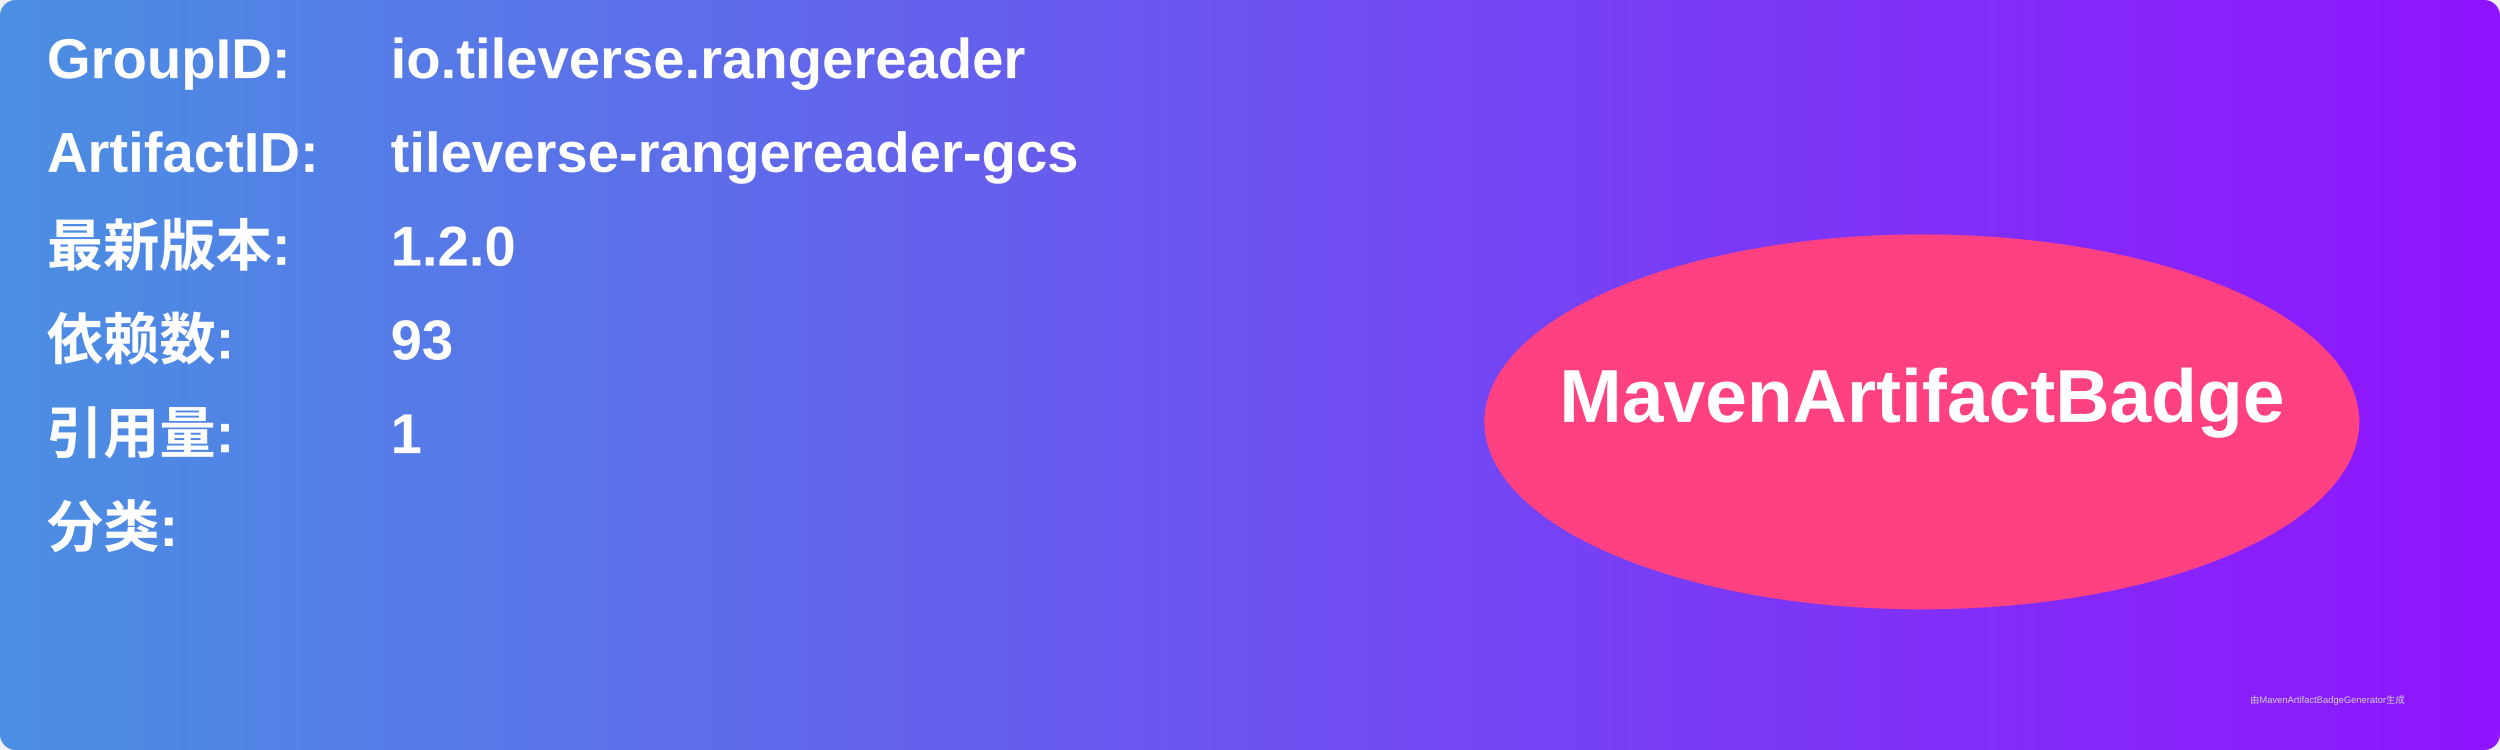
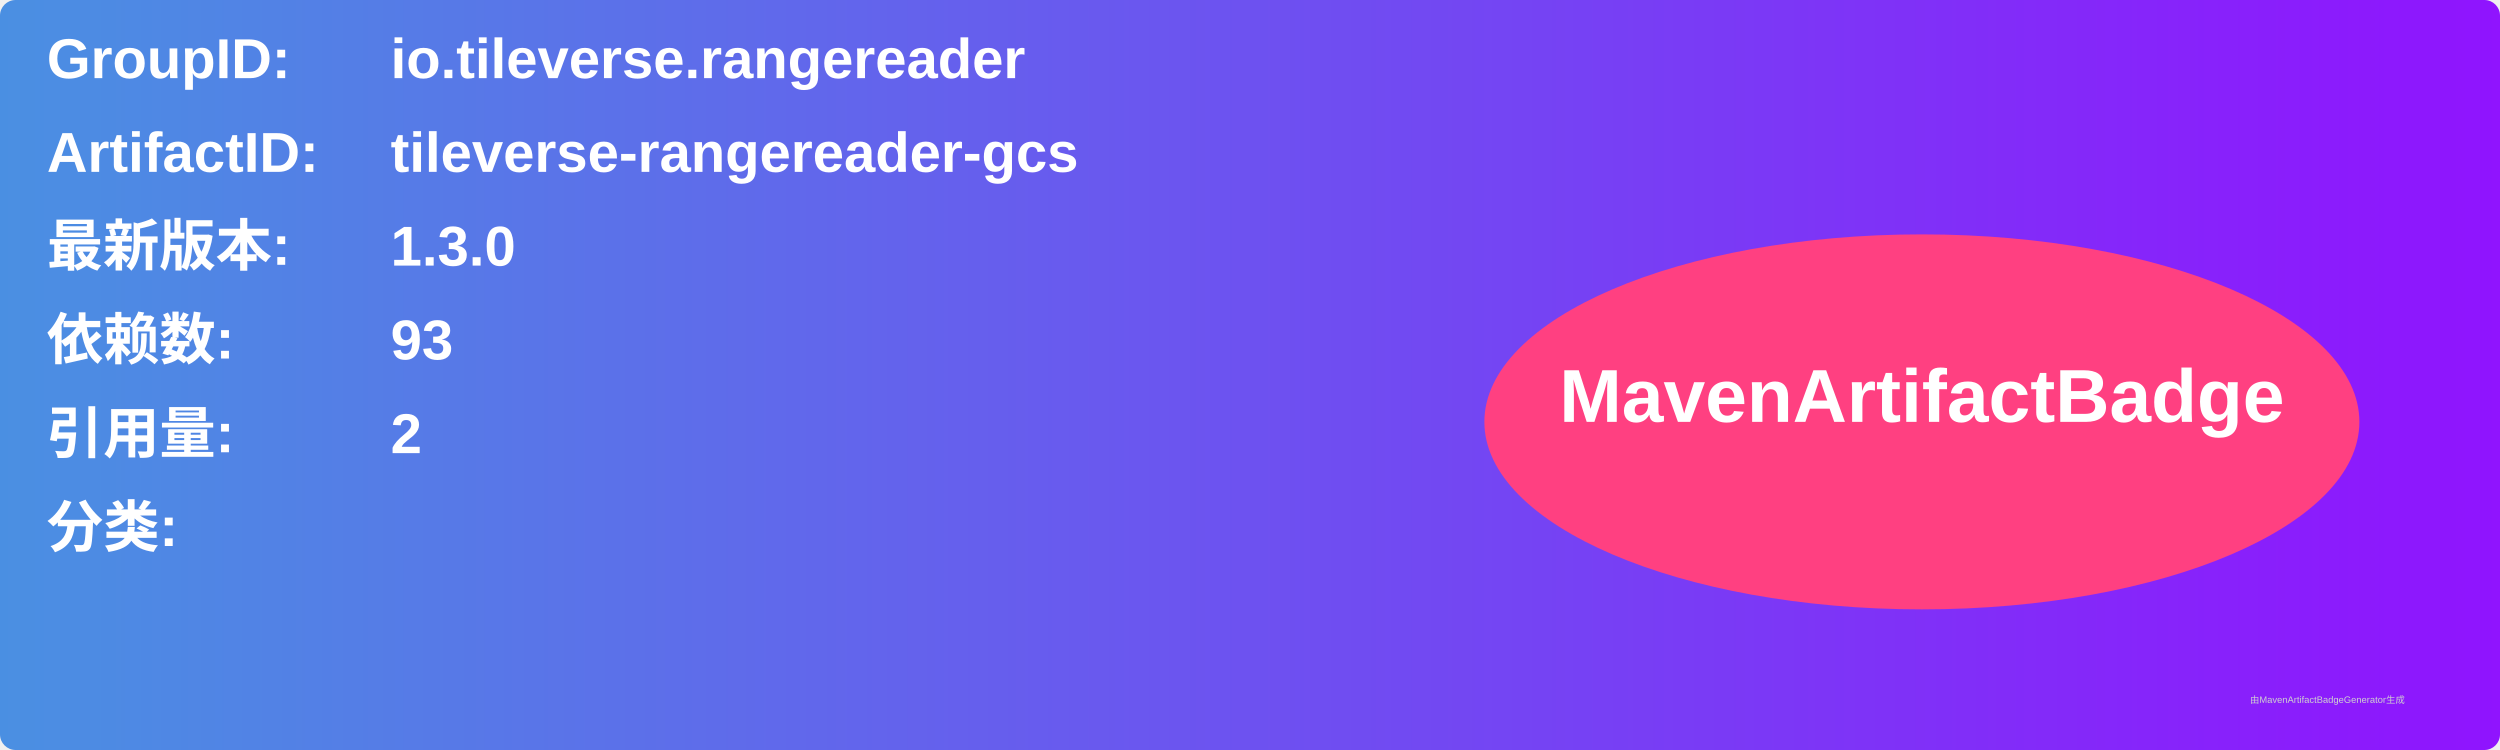
<svg xmlns="http://www.w3.org/2000/svg" width="800" height="240" viewBox="0 0 800 240">
  <linearGradient id="grad" x1="0%" y1="0%" x2="100%" y2="0%">
    <stop offset="0%" stop-color="#4a90e2" />
    <stop offset="100%" stop-color="#9013fe" />
  </linearGradient>
  <rect width="100%" height="100%" rx="5" ry="5" fill="url(#grad)" />
  <g transform="translate(15, 15)">
    <text x="0" y="10" font-family="Arial" font-size="18" fill="white" font-weight="bold" width="260">GroupID:</text>
    <text x="110" y="10" font-family="Arial" font-size="18" fill="white" font-weight="bold" width="460">io.tileverse.rangereader</text>
    <text x="0" y="40" font-family="Arial" font-size="18" fill="white" font-weight="bold" width="260">ArtifactID:</text>
    <text x="110" y="40" font-family="Arial" font-size="18" fill="white" font-weight="bold" width="460">tileverse-rangereader-gcs</text>
    <text x="0" y="70" font-family="Arial" font-size="18" fill="white" font-weight="bold">最新版本:</text>
    <text x="110" y="70" font-family="Arial" font-size="18" fill="white" font-weight="bold">
-       <tspan font-weight="bold">1.2.0</tspan>
+       <tspan font-weight="bold">1.3.0</tspan>
    </text>
    <text x="0" y="100" font-family="Arial" font-size="18" fill="white" font-weight="bold">依赖数: </text>
    <text x="110" y="100" font-family="Arial" font-size="18" fill="white">
      <tspan font-weight="bold">93</tspan>
    </text>
    <text x="0" y="130" font-family="Arial" font-size="18" fill="white" font-weight="bold">引用量: </text>
    <text x="110" y="130" font-family="Arial" font-size="18" fill="white">
-       <tspan font-weight="bold">1</tspan>
+       <tspan font-weight="bold">2</tspan>
    </text>
    <text x="0" y="160" font-family="Arial" font-size="18" fill="white" font-weight="bold">分类:</text>
    <text x="10" y="190" font-family="Arial" font-size="10" fill="white">
      <tspan font-weight="bold" />
    </text>
    <ellipse cx="600" cy="120" rx="140" ry="60" fill="#ff4081" />
    <text x="600" y="120" text-anchor="middle" font-family="Arial" font-size="24" fill="white" font-weight="bold">MavenArtifactBadge</text>
  </g>
  <text x="720" y="225" font-family="Arial" font-size="3" fill="#d0d0d0">由MavenArtifactBadgeGenerator生成</text>
</svg>
